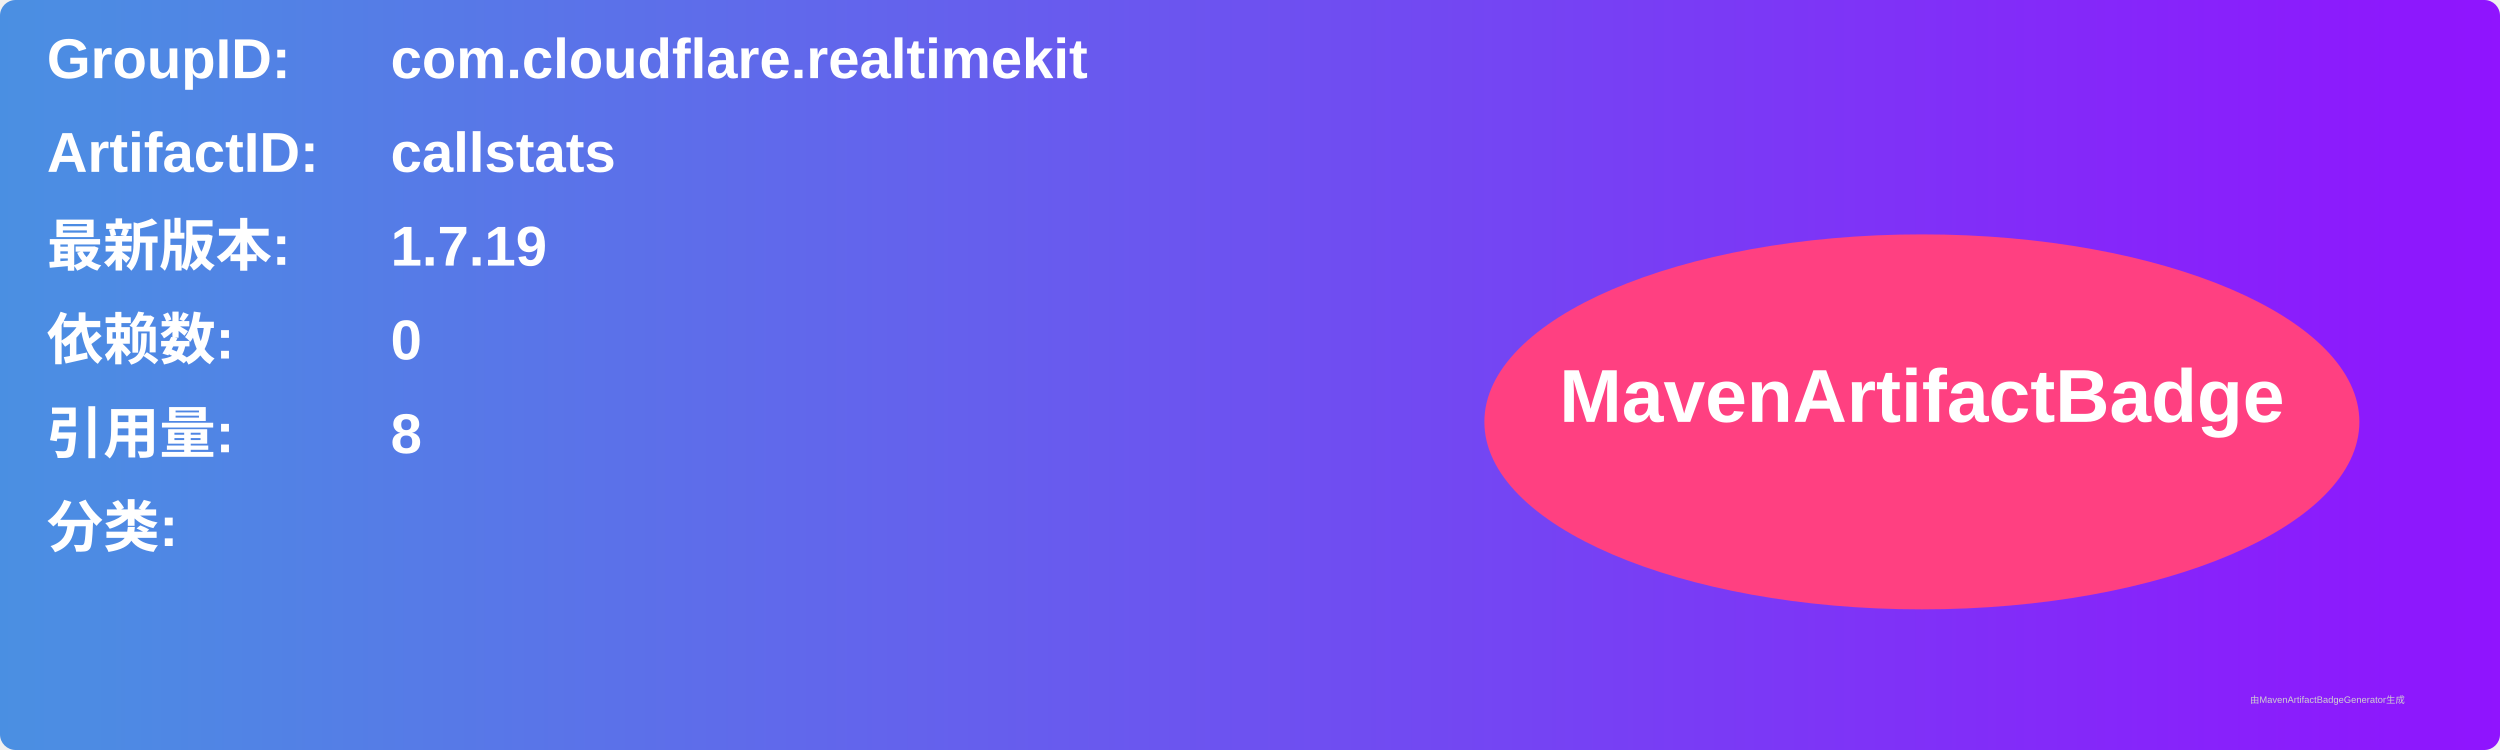
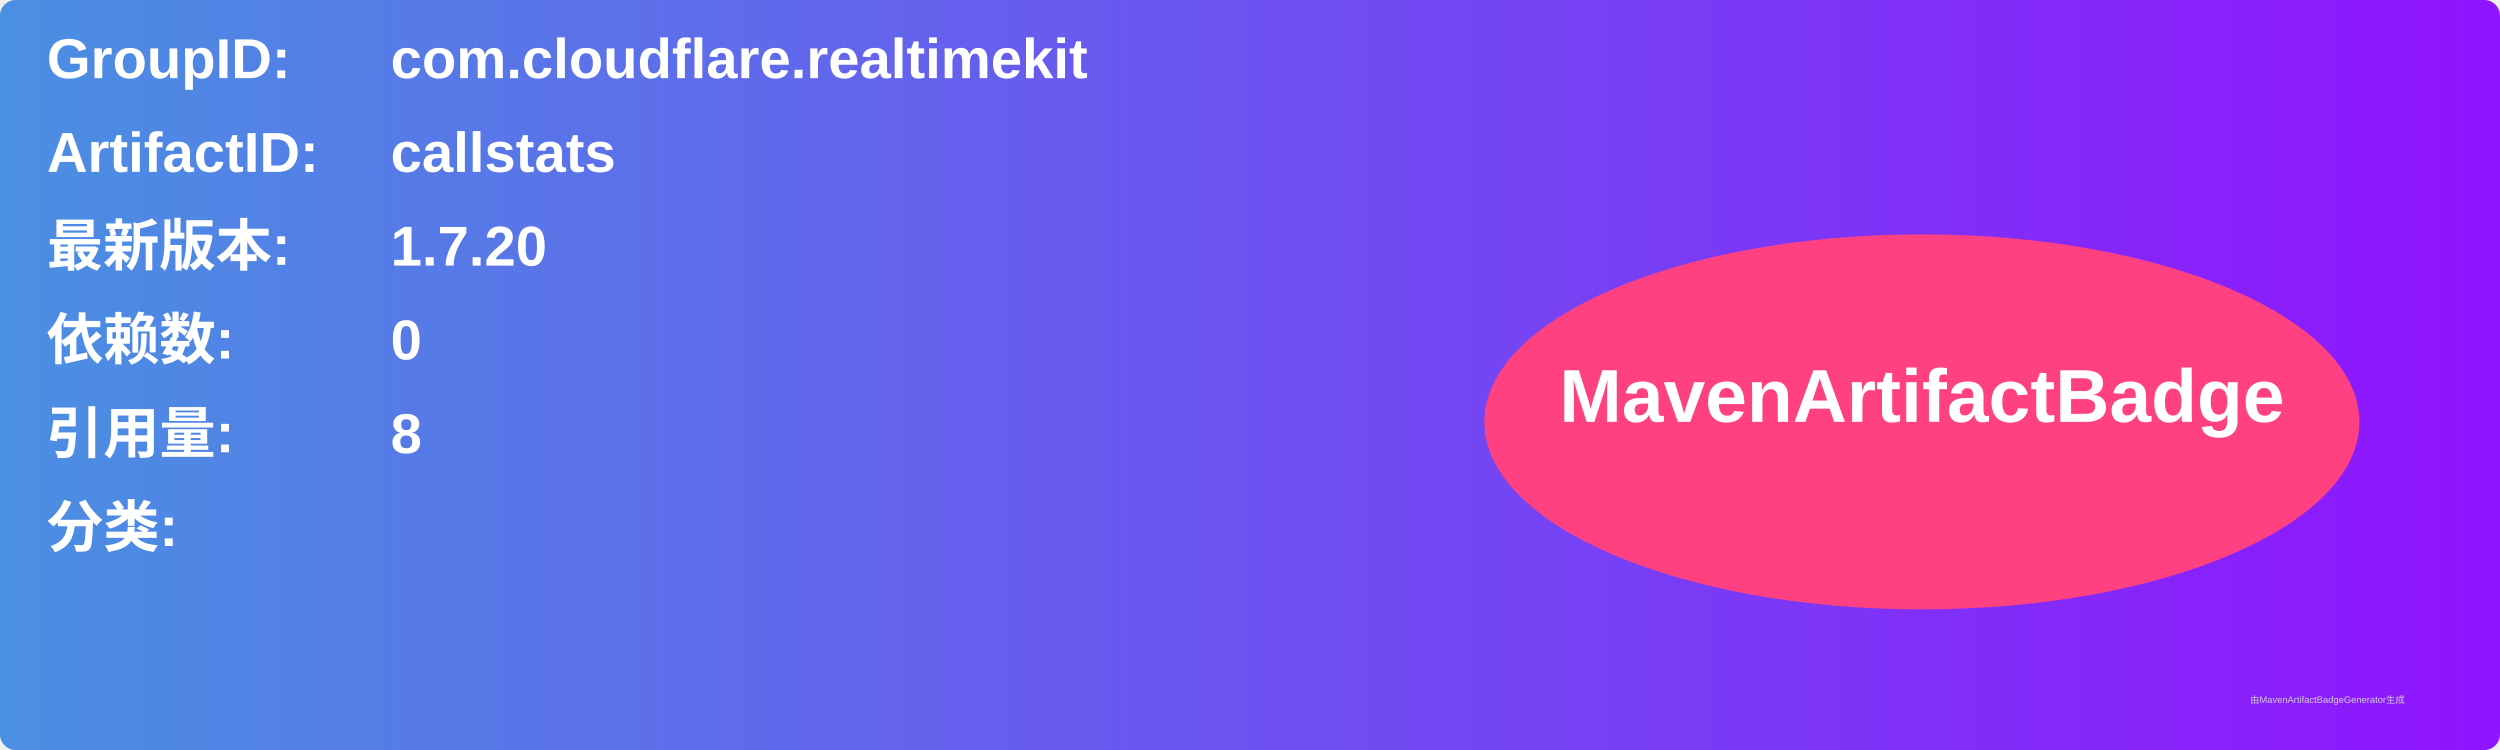
<svg xmlns="http://www.w3.org/2000/svg" width="800" height="240" viewBox="0 0 800 240">
  <linearGradient id="grad" x1="0%" y1="0%" x2="100%" y2="0%">
    <stop offset="0%" stop-color="#4a90e2" />
    <stop offset="100%" stop-color="#9013fe" />
  </linearGradient>
  <rect width="100%" height="100%" rx="5" ry="5" fill="url(#grad)" />
  <g transform="translate(15, 15)">
    <text x="0" y="10" font-family="Arial" font-size="18" fill="white" font-weight="bold" width="260">GroupID:</text>
    <text x="110" y="10" font-family="Arial" font-size="18" fill="white" font-weight="bold" width="460">com.cloudflare.realtimekit</text>
    <text x="0" y="40" font-family="Arial" font-size="18" fill="white" font-weight="bold" width="260">ArtifactID:</text>
    <text x="110" y="40" font-family="Arial" font-size="18" fill="white" font-weight="bold" width="460">callstats</text>
    <text x="0" y="70" font-family="Arial" font-size="18" fill="white" font-weight="bold">最新版本:</text>
    <text x="110" y="70" font-family="Arial" font-size="18" fill="white" font-weight="bold">
-       <tspan font-weight="bold">1.7.19</tspan>
+       <tspan font-weight="bold">1.7.20</tspan>
    </text>
    <text x="0" y="100" font-family="Arial" font-size="18" fill="white" font-weight="bold">依赖数: </text>
    <text x="110" y="100" font-family="Arial" font-size="18" fill="white">
      <tspan font-weight="bold">0</tspan>
    </text>
    <text x="0" y="130" font-family="Arial" font-size="18" fill="white" font-weight="bold">引用量: </text>
    <text x="110" y="130" font-family="Arial" font-size="18" fill="white">
      <tspan font-weight="bold">8</tspan>
    </text>
    <text x="0" y="160" font-family="Arial" font-size="18" fill="white" font-weight="bold">分类:</text>
    <text x="10" y="190" font-family="Arial" font-size="10" fill="white">
      <tspan font-weight="bold" />
    </text>
    <ellipse cx="600" cy="120" rx="140" ry="60" fill="#ff4081" />
    <text x="600" y="120" text-anchor="middle" font-family="Arial" font-size="24" fill="white" font-weight="bold">MavenArtifactBadge</text>
  </g>
  <text x="720" y="225" font-family="Arial" font-size="3" fill="#d0d0d0">由MavenArtifactBadgeGenerator生成</text>
</svg>
